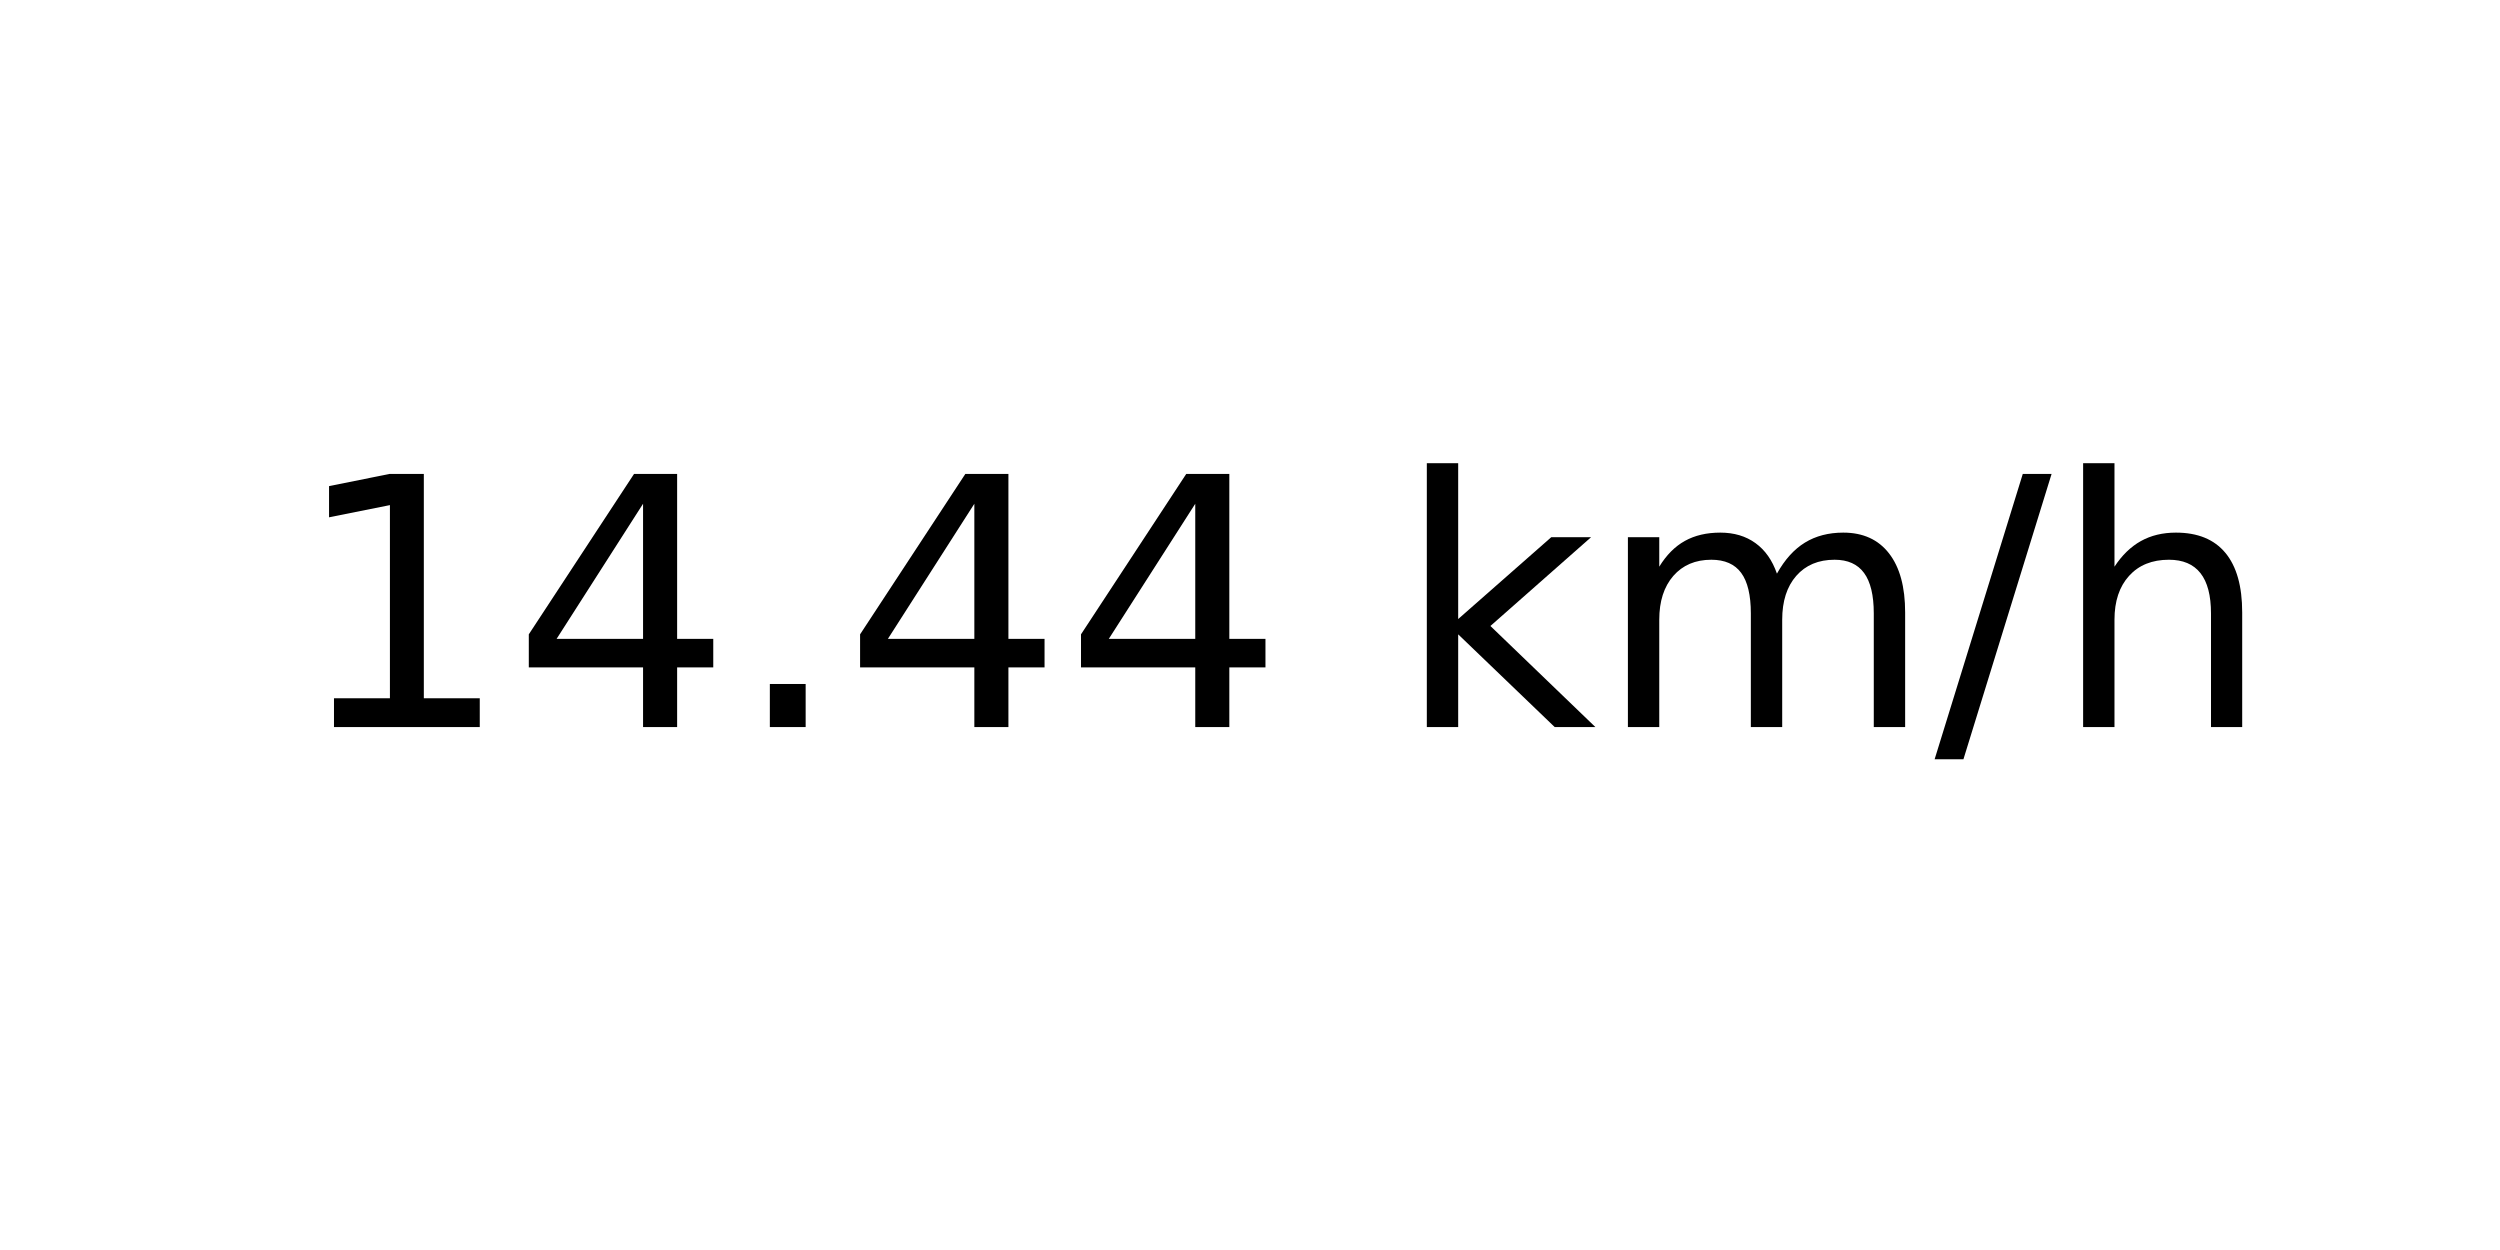
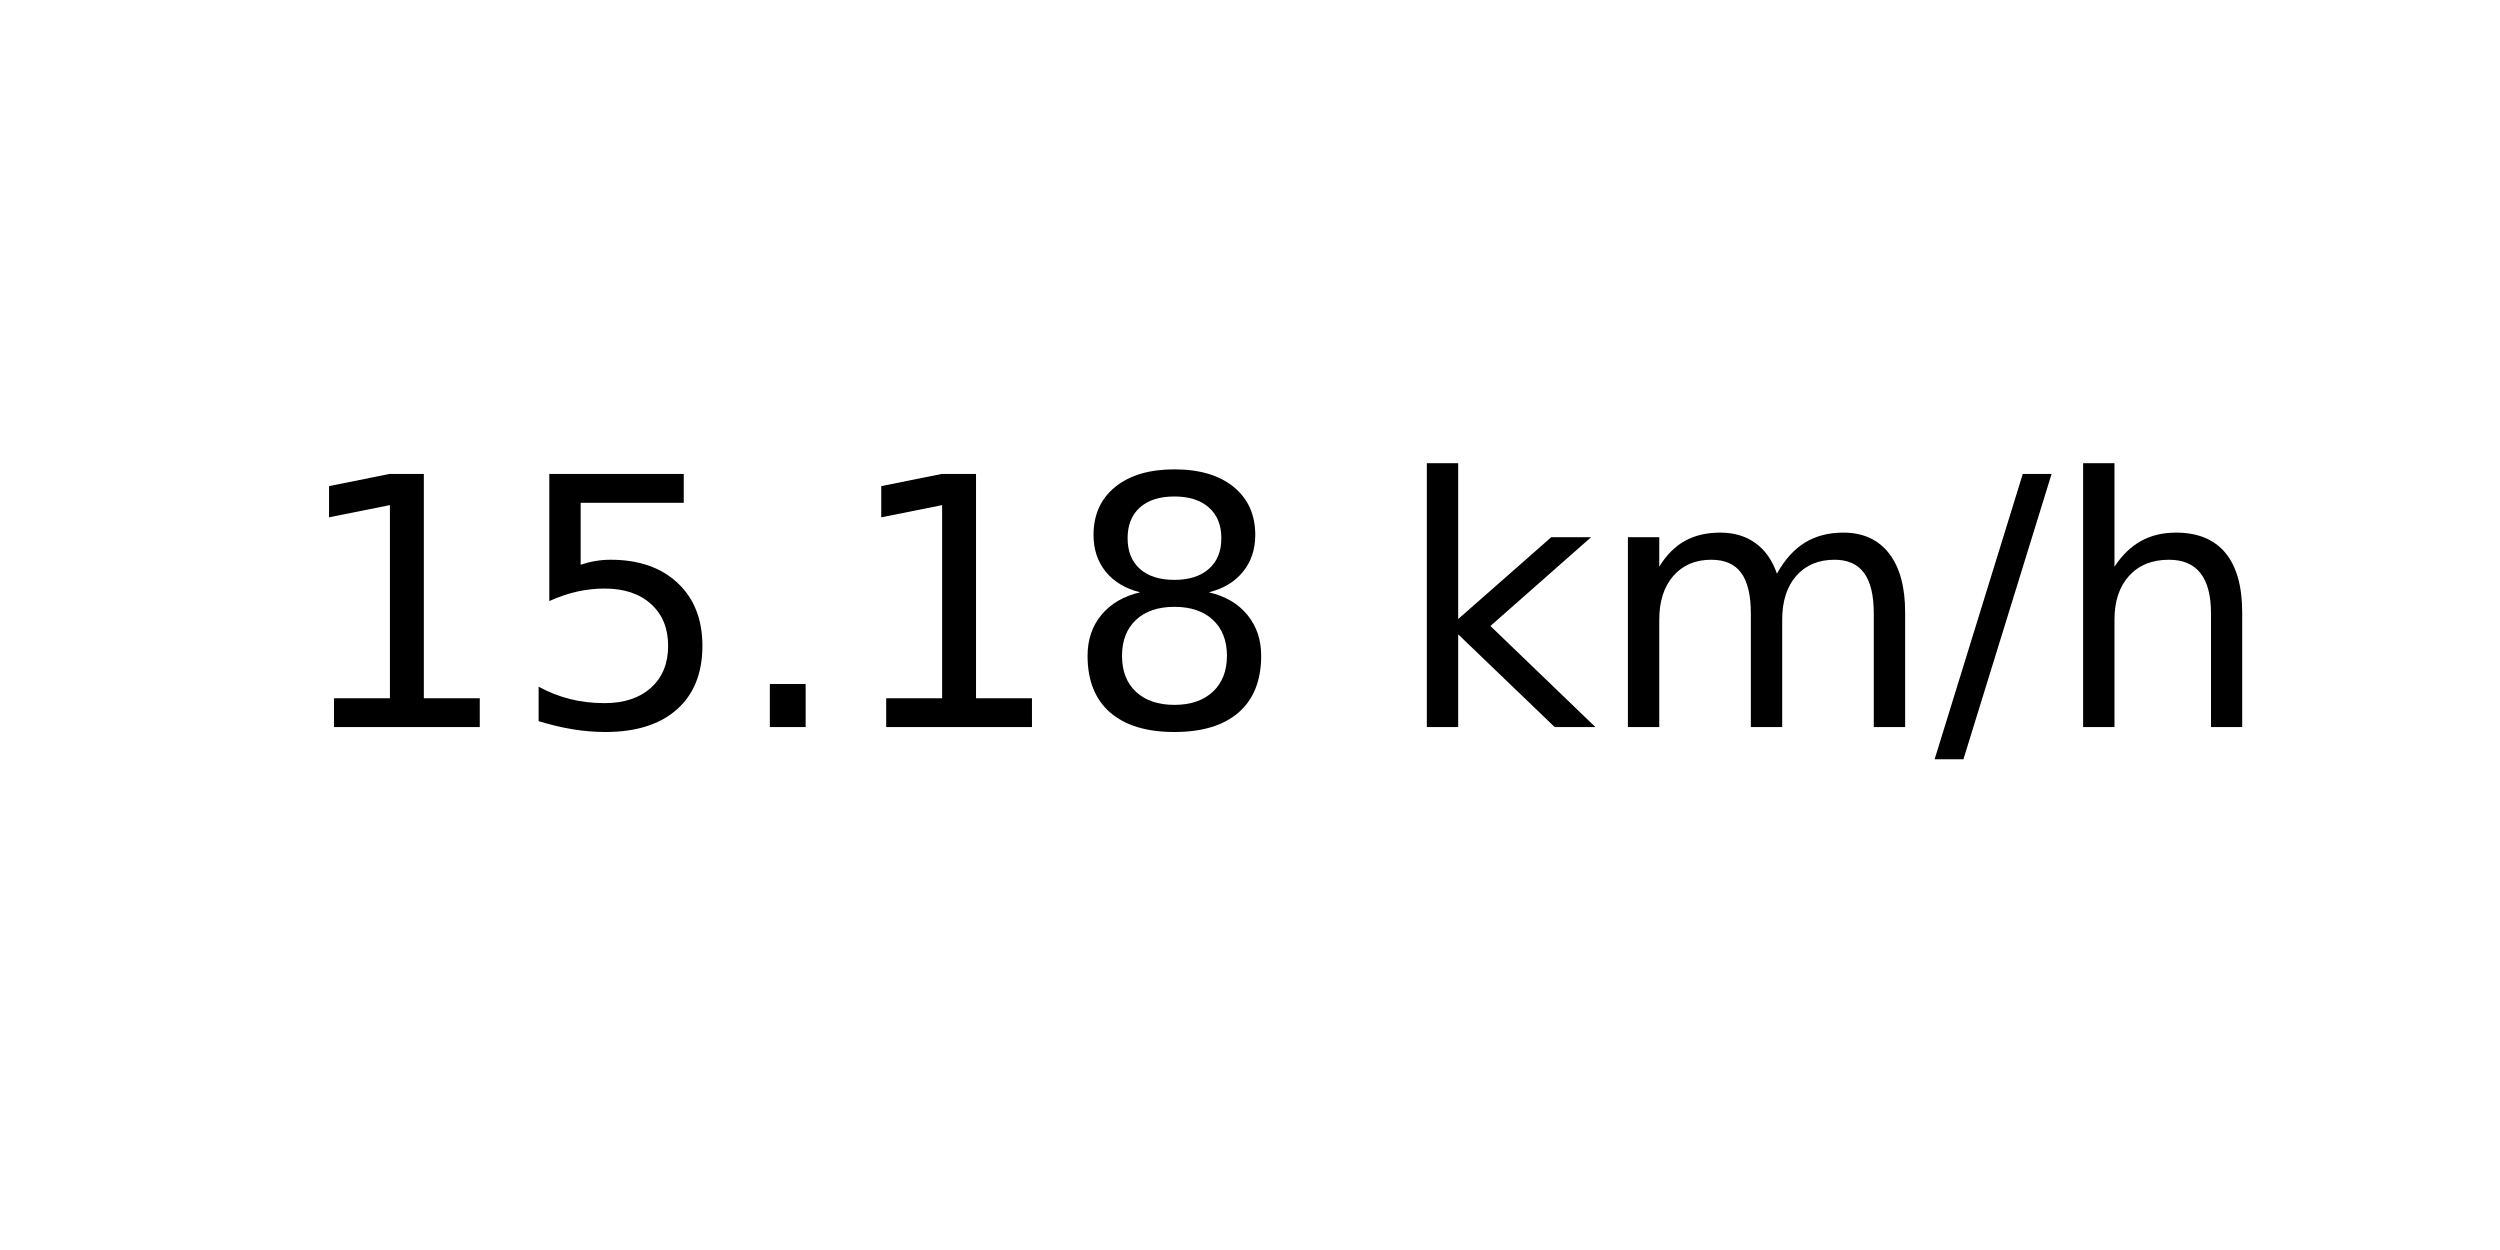
<svg xmlns="http://www.w3.org/2000/svg" xmlns:xlink="http://www.w3.org/1999/xlink" width="72pt" height="36pt" viewBox="0 0 72 36" version="1.1">
  <defs>
    <style type="text/css">*{stroke-linejoin: round; stroke-linecap: butt}</style>
  </defs>
  <g id="figure_1">
    <g id="axes_1">
      <g id="text_1">
        <g transform="translate(8.378125 20.93937) scale(0.1 -0.1)">
          <defs>
            <path id="DejaVuSans-31" d="M 794 531  L 1825 531  L 1825 4091  L 703 3866  L 703 4441  L 1819 4666  L 2450 4666  L 2450 531  L 3481 531  L 3481 0  L 794 0  L 794 531  z " transform="scale(0.015625)" />
-             <path id="DejaVuSans-34" d="M 2419 4116  L 825 1625  L 2419 1625  L 2419 4116  z M 2253 4666  L 3047 4666  L 3047 1625  L 3713 1625  L 3713 1100  L 3047 1100  L 3047 0  L 2419 0  L 2419 1100  L 313 1100  L 313 1709  L 2253 4666  z " transform="scale(0.015625)" />
+             <path id="DejaVuSans-35" d="M 691 4666  L 3169 4666  L 3169 4134  L 1269 4134  L 1269 2991  Q 1406 3038 1543 3061  Q 1681 3084 1819 3084  Q 2600 3084 3056 2656  Q 3513 2228 3513 1497  Q 3513 744 3044 326  Q 2575 -91 1722 -91  Q 1428 -91 1123 -41  Q 819 9 494 109  L 494 744  Q 775 591 1075 516  Q 1375 441 1709 441  Q 2250 441 2565 725  Q 2881 1009 2881 1497  Q 2881 1984 2565 2268  Q 2250 2553 1709 2553  Q 1456 2553 1204 2497  Q 953 2441 691 2322  L 691 4666  z " transform="scale(0.015625)" />
            <path id="DejaVuSans-2e" d="M 684 794  L 1344 794  L 1344 0  L 684 0  L 684 794  z " transform="scale(0.015625)" />
+             <path id="DejaVuSans-38" d="M 2034 2216  Q 1584 2216 1326 1975  Q 1069 1734 1069 1313  Q 1069 891 1326 650  Q 1584 409 2034 409  Q 2484 409 2743 651  Q 3003 894 3003 1313  Q 3003 1734 2745 1975  Q 2488 2216 2034 2216  z M 1403 2484  Q 997 2584 770 2862  Q 544 3141 544 3541  Q 544 4100 942 4425  Q 1341 4750 2034 4750  Q 2731 4750 3128 4425  Q 3525 4100 3525 3541  Q 3525 3141 3298 2862  Q 3072 2584 2669 2484  Q 3125 2378 3379 2068  Q 3634 1759 3634 1313  Q 3634 634 3220 271  Q 2806 -91 2034 -91  Q 1263 -91 848 271  Q 434 634 434 1313  Q 434 1759 690 2068  Q 947 2378 1403 2484  z M 1172 3481  Q 1172 3119 1398 2916  Q 1625 2713 2034 2713  Q 2441 2713 2670 2916  Q 2900 3119 2900 3481  Q 2900 3844 2670 4047  Q 2441 4250 2034 4250  Q 1625 4250 1398 4047  Q 1172 3844 1172 3481  z " transform="scale(0.015625)" />
            <path id="DejaVuSans-20" transform="scale(0.015625)" />
            <path id="DejaVuSans-6b" d="M 581 4863  L 1159 4863  L 1159 1991  L 2875 3500  L 3609 3500  L 1753 1863  L 3688 0  L 2938 0  L 1159 1709  L 1159 0  L 581 0  L 581 4863  z " transform="scale(0.015625)" />
            <path id="DejaVuSans-6d" d="M 3328 2828  Q 3544 3216 3844 3400  Q 4144 3584 4550 3584  Q 5097 3584 5394 3201  Q 5691 2819 5691 2113  L 5691 0  L 5113 0  L 5113 2094  Q 5113 2597 4934 2840  Q 4756 3084 4391 3084  Q 3944 3084 3684 2787  Q 3425 2491 3425 1978  L 3425 0  L 2847 0  L 2847 2094  Q 2847 2600 2669 2842  Q 2491 3084 2119 3084  Q 1678 3084 1418 2786  Q 1159 2488 1159 1978  L 1159 0  L 581 0  L 581 3500  L 1159 3500  L 1159 2956  Q 1356 3278 1631 3431  Q 1906 3584 2284 3584  Q 2666 3584 2933 3390  Q 3200 3197 3328 2828  z " transform="scale(0.015625)" />
            <path id="DejaVuSans-2f" d="M 1625 4666  L 2156 4666  L 531 -594  L 0 -594  L 1625 4666  z " transform="scale(0.015625)" />
            <path id="DejaVuSans-68" d="M 3513 2113  L 3513 0  L 2938 0  L 2938 2094  Q 2938 2591 2744 2837  Q 2550 3084 2163 3084  Q 1697 3084 1428 2787  Q 1159 2491 1159 1978  L 1159 0  L 581 0  L 581 4863  L 1159 4863  L 1159 2956  Q 1366 3272 1645 3428  Q 1925 3584 2291 3584  Q 2894 3584 3203 3211  Q 3513 2838 3513 2113  z " transform="scale(0.015625)" />
          </defs>
          <use xlink:href="#DejaVuSans-31" />
-           <use xlink:href="#DejaVuSans-34" x="63.623" />
+           <use xlink:href="#DejaVuSans-35" x="63.623" />
          <use xlink:href="#DejaVuSans-2e" x="127.246" />
-           <use xlink:href="#DejaVuSans-34" x="159.033" />
-           <use xlink:href="#DejaVuSans-34" x="222.656" />
+           <use xlink:href="#DejaVuSans-31" x="159.033" />
+           <use xlink:href="#DejaVuSans-38" x="222.656" />
          <use xlink:href="#DejaVuSans-20" x="286.279" />
          <use xlink:href="#DejaVuSans-6b" x="318.066" />
          <use xlink:href="#DejaVuSans-6d" x="375.977" />
          <use xlink:href="#DejaVuSans-2f" x="473.389" />
          <use xlink:href="#DejaVuSans-68" x="507.08" />
        </g>
      </g>
    </g>
  </g>
</svg>
